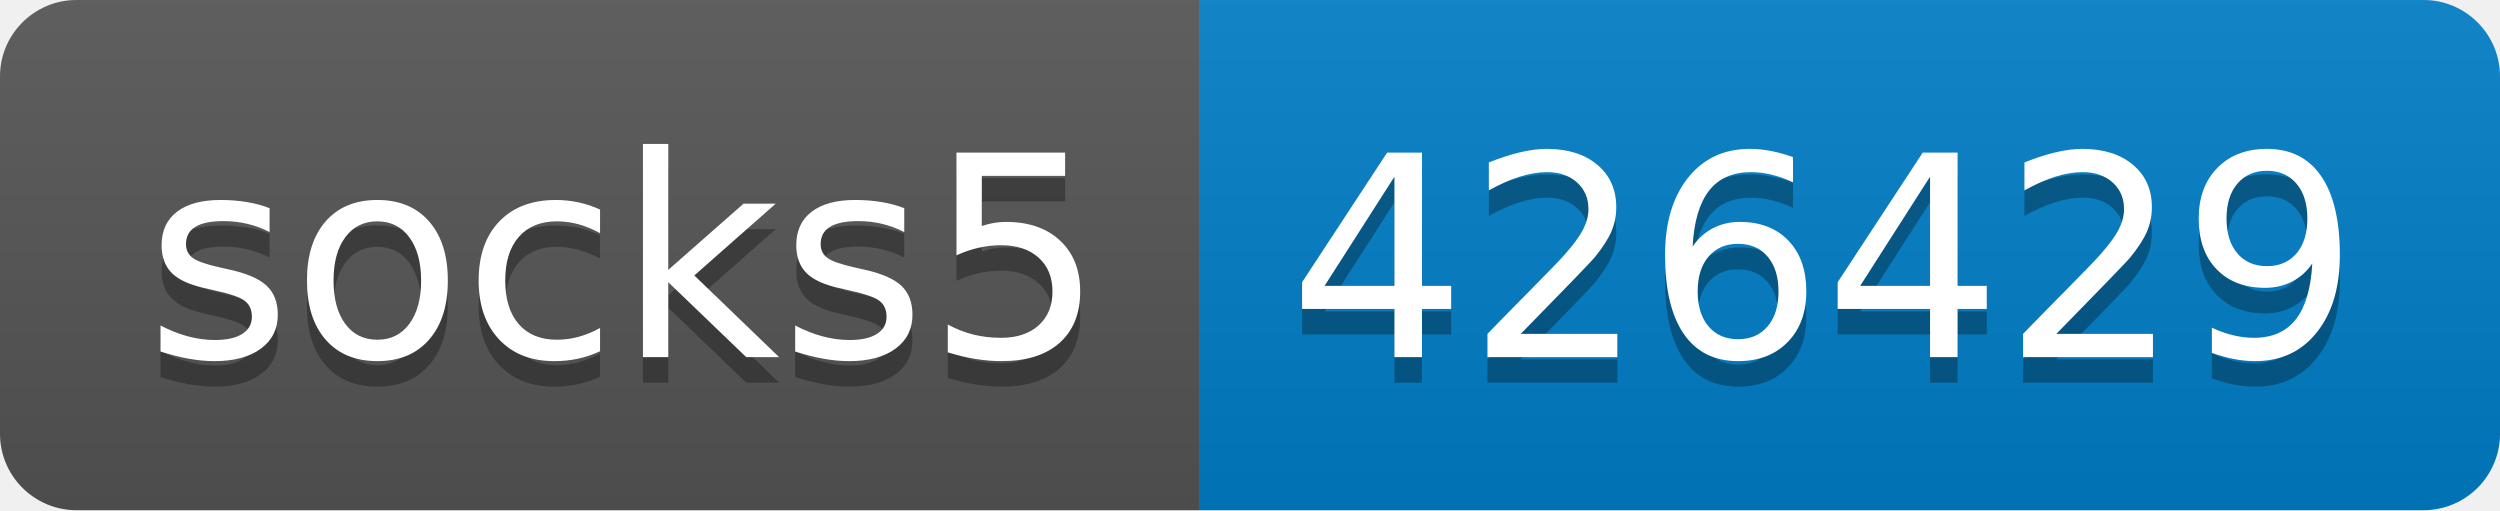
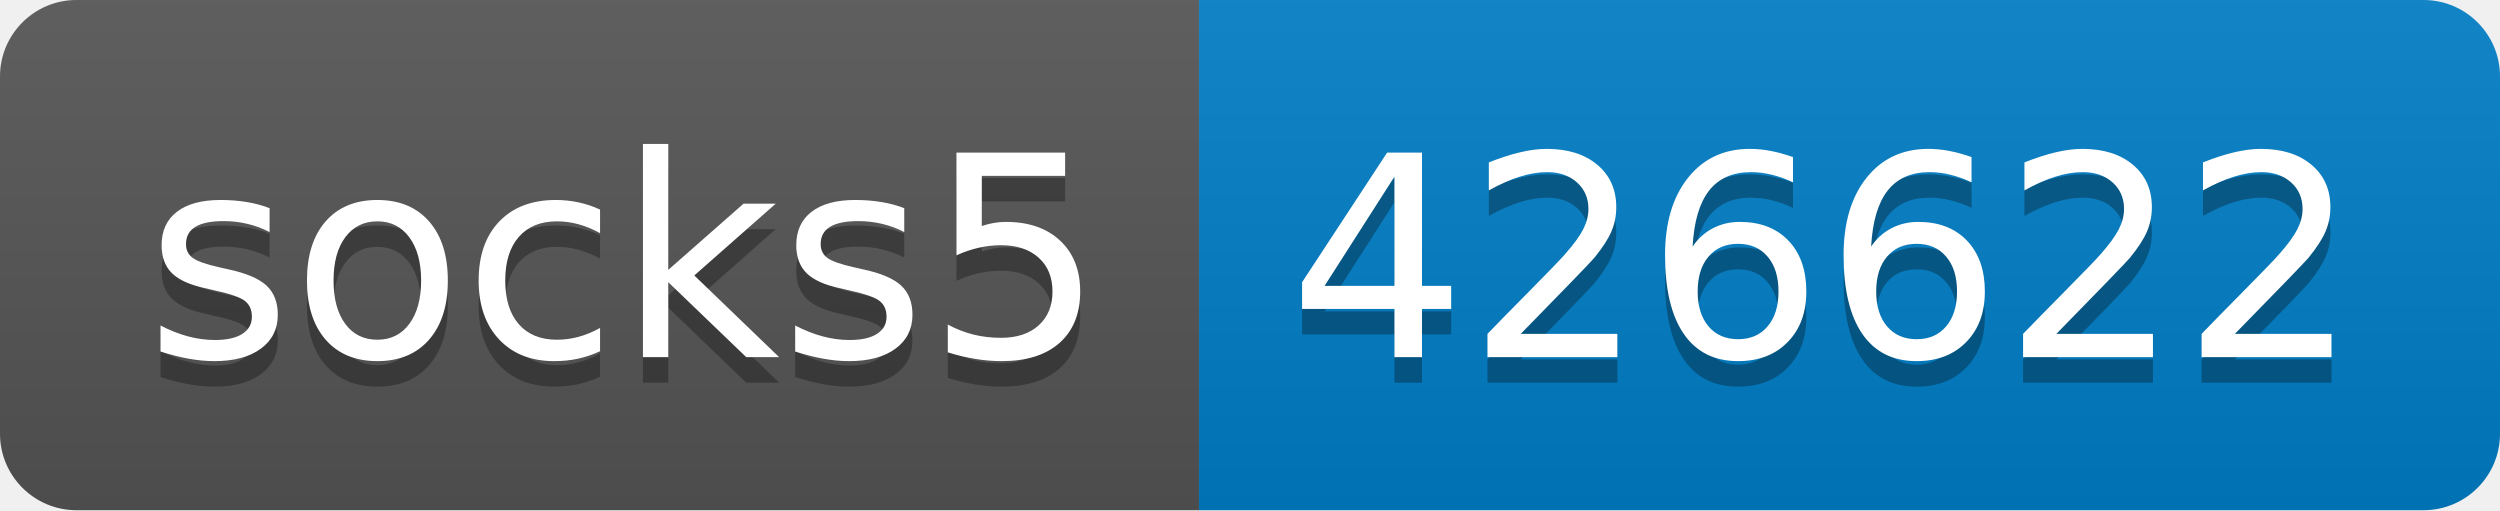
- <svg xmlns="http://www.w3.org/2000/svg" width="98" height="20" role="img" aria-label="socks5: 426429">
+ <svg xmlns="http://www.w3.org/2000/svg" width="98" height="20" role="img" aria-label="socks5: 426622">
  <linearGradient id="s" x2="0" y2="100%">
    <stop offset="0" stop-color="#bbb" stop-opacity=".1" />
    <stop offset="1" stop-opacity=".1" />
  </linearGradient>
  <clipPath id="r">
    <rect width="98" height="20" rx="3" fill="#fff" />
  </clipPath>
  <g clip-path="url(#r)">
    <rect width="47" height="20" fill="#555" />
    <rect x="47" width="51" height="20" fill="#007ec6" />
    <rect width="98" height="20" fill="url(#s)" />
  </g>
  <g fill="#fff" text-anchor="middle" font-family="Verdana,Geneva,DejaVu Sans,sans-serif" text-rendering="geometricPrecision" font-size="110">
    <text aria-hidden="true" x="245" y="150" fill="#010101" fill-opacity=".3" transform="scale(.1)" textLength="370">socks5</text>
    <text x="245" y="140" transform="scale(.1)" fill="#fff" textLength="370">socks5</text>
-     <text aria-hidden="true" x="715" y="150" fill="#010101" fill-opacity=".3" transform="scale(.1)" textLength="410">426429</text>
-     <text x="715" y="140" transform="scale(.1)" fill="#fff" textLength="410">426429</text>
+     <text aria-hidden="true" x="715" y="150" fill="#010101" fill-opacity=".3" transform="scale(.1)" textLength="410">426622</text>
+     <text x="715" y="140" transform="scale(.1)" fill="#fff" textLength="410">426622</text>
  </g>
</svg>
